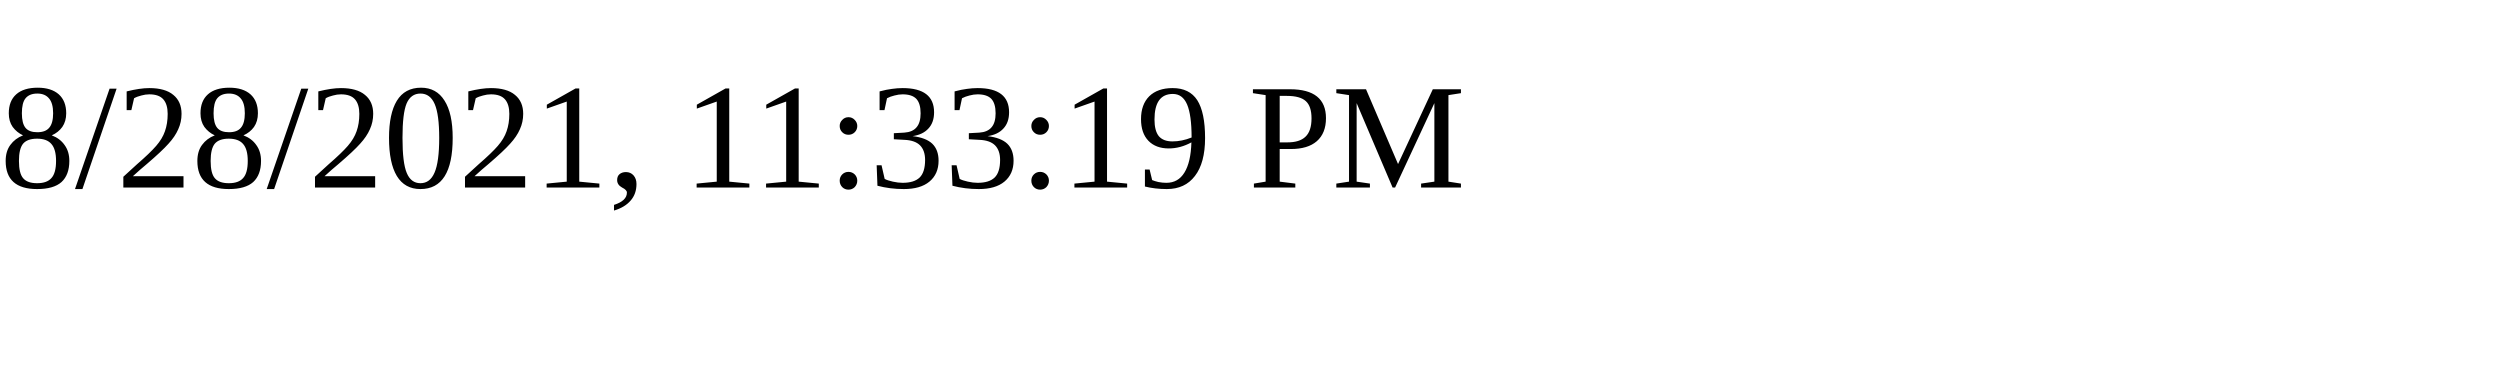
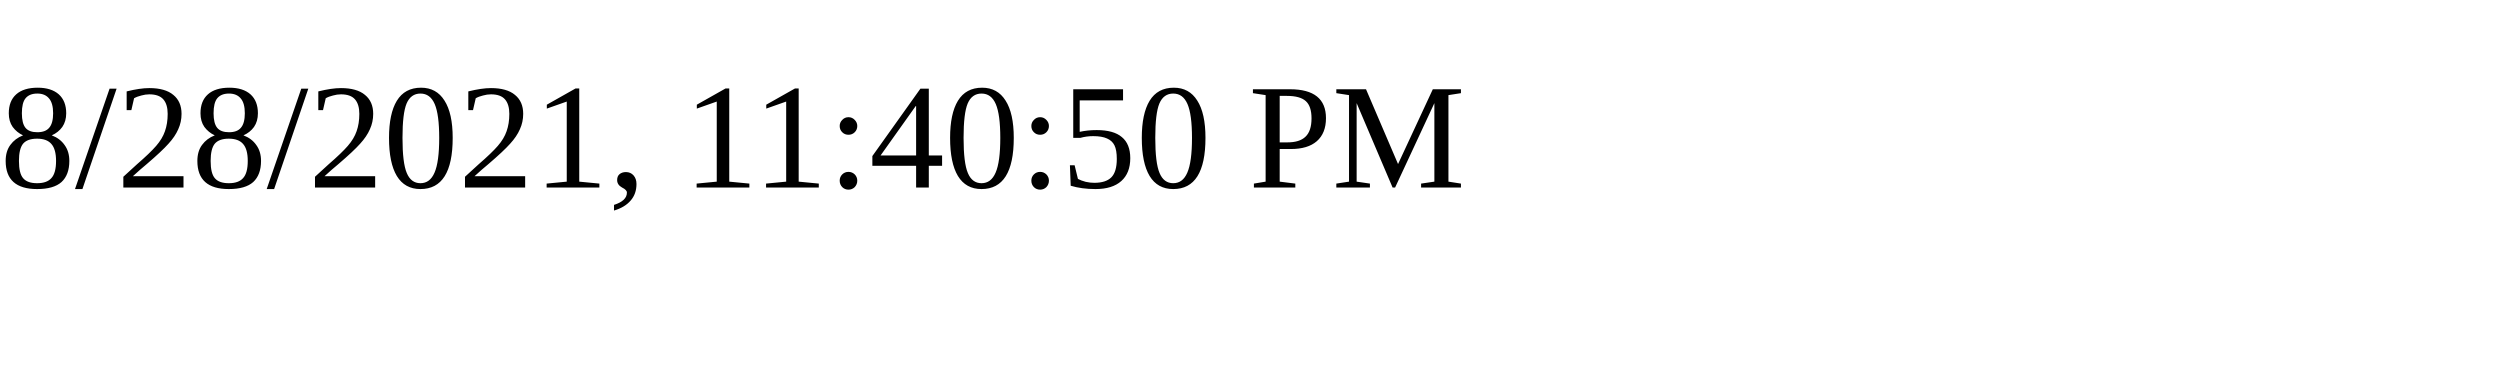
<svg xmlns="http://www.w3.org/2000/svg" height="30" width="200">
-   <text x="0" y="15">8/28/2021, 11:33:19 PM</text>
+   <text x="0" y="15">8/28/2021, 11:40:50 PM</text>
</svg>
